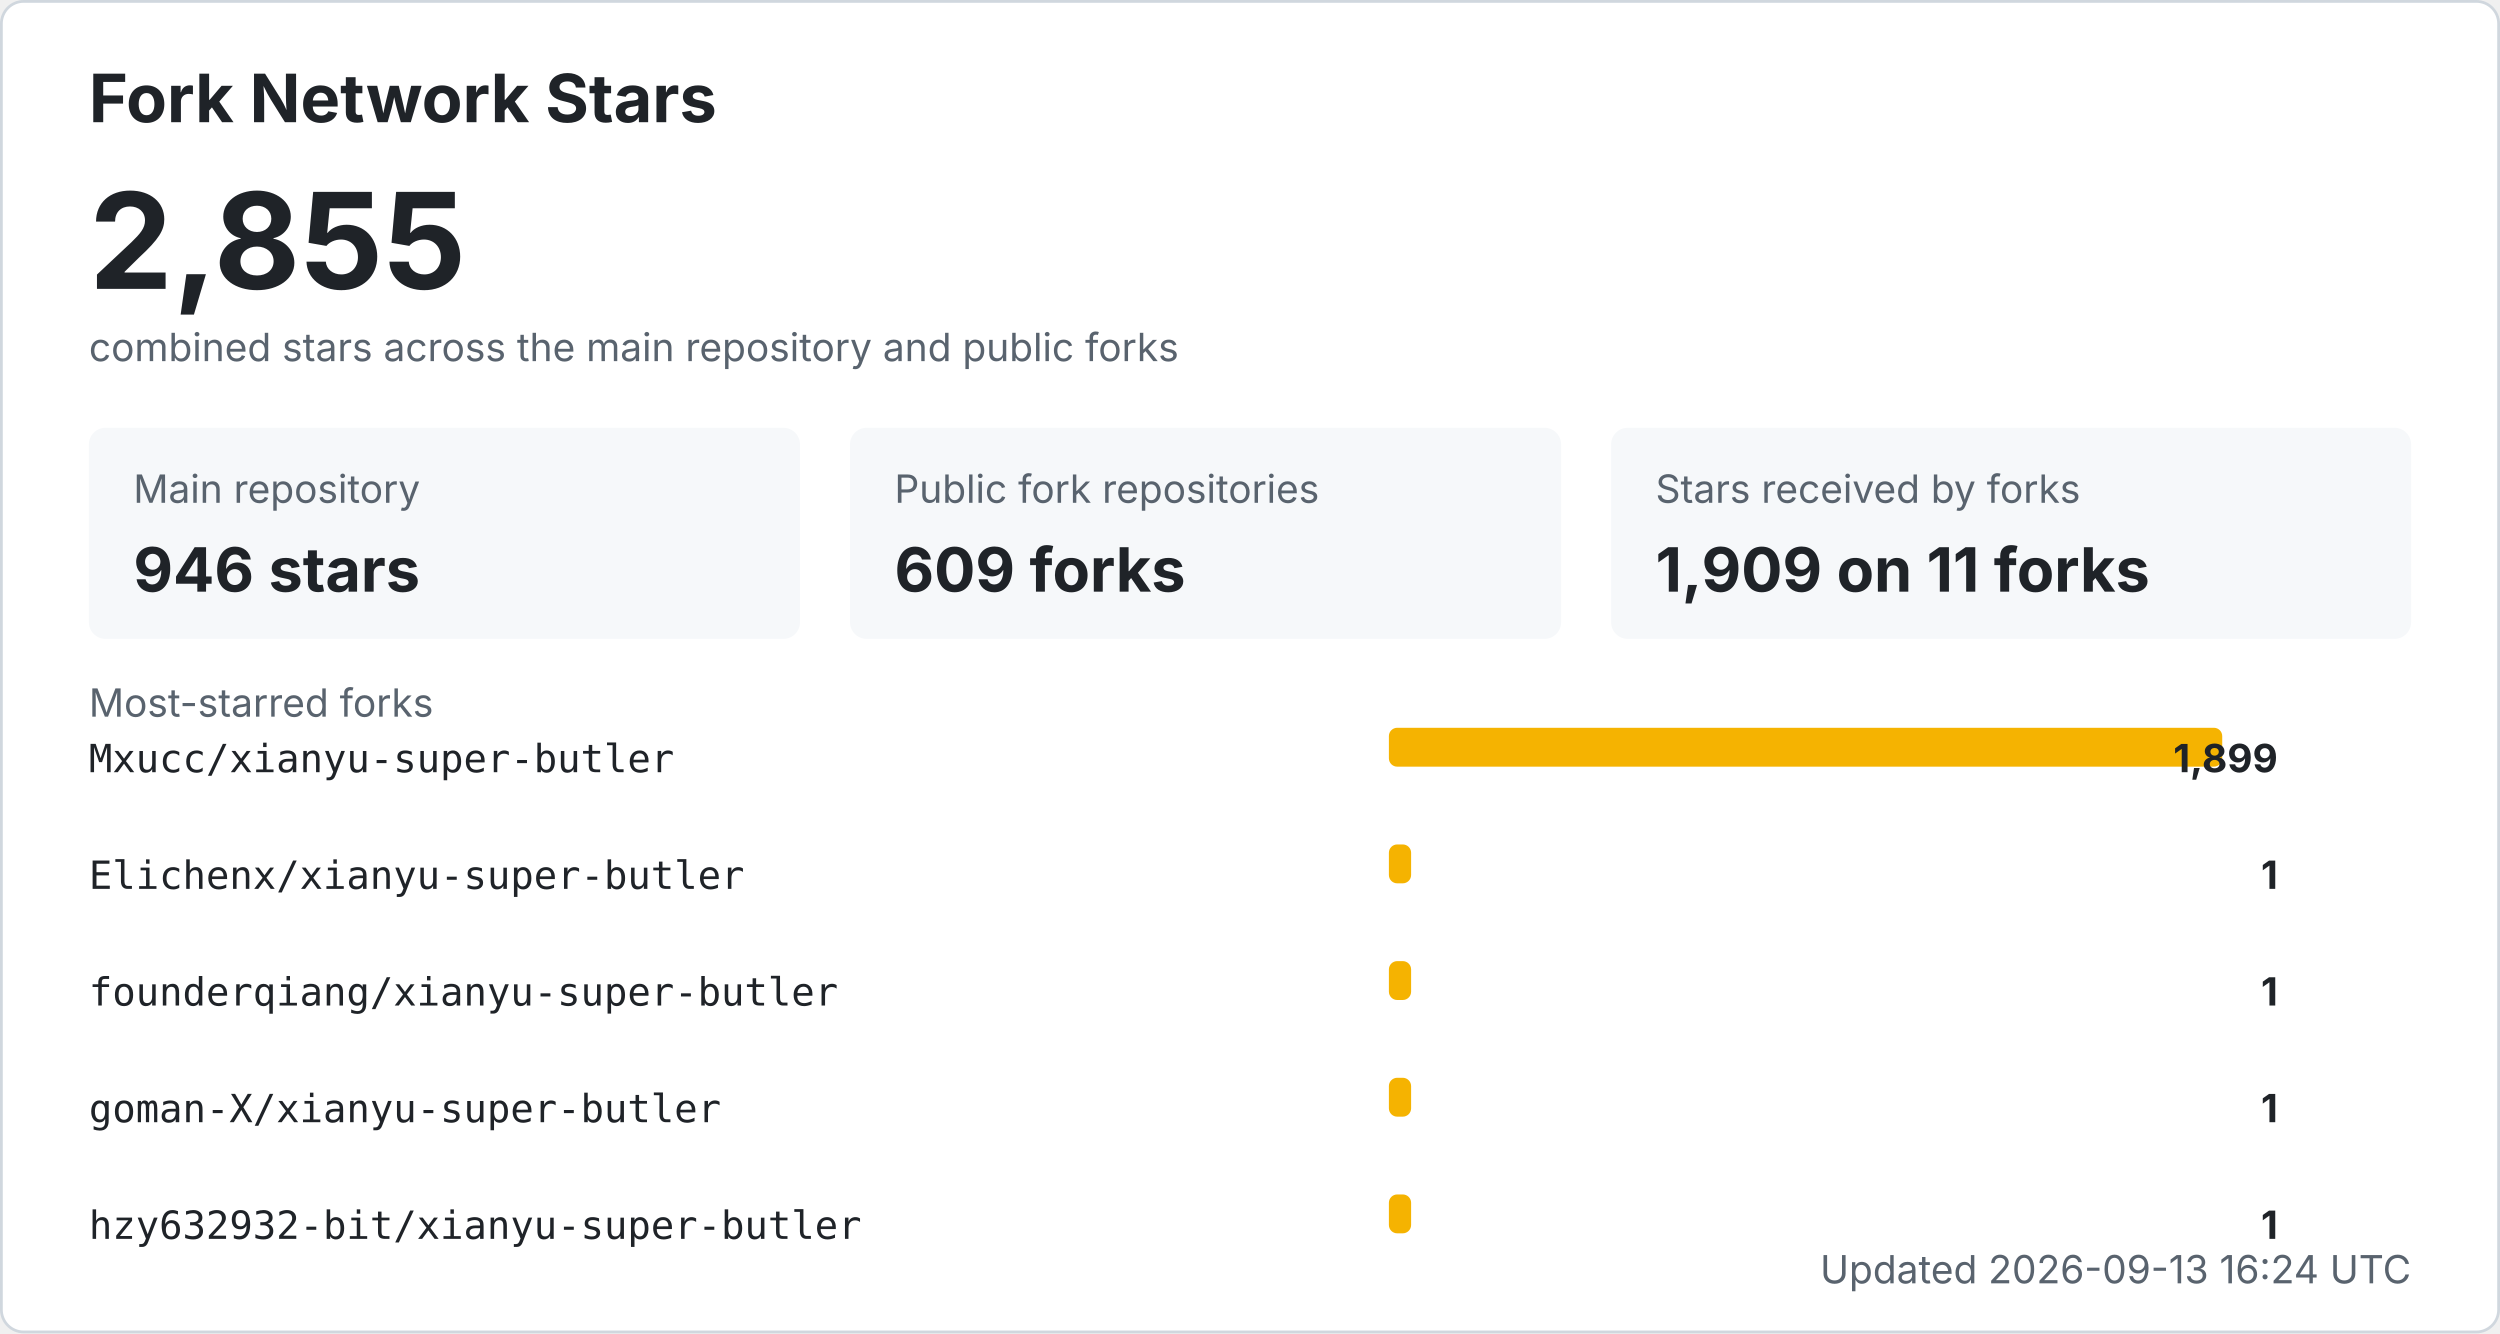
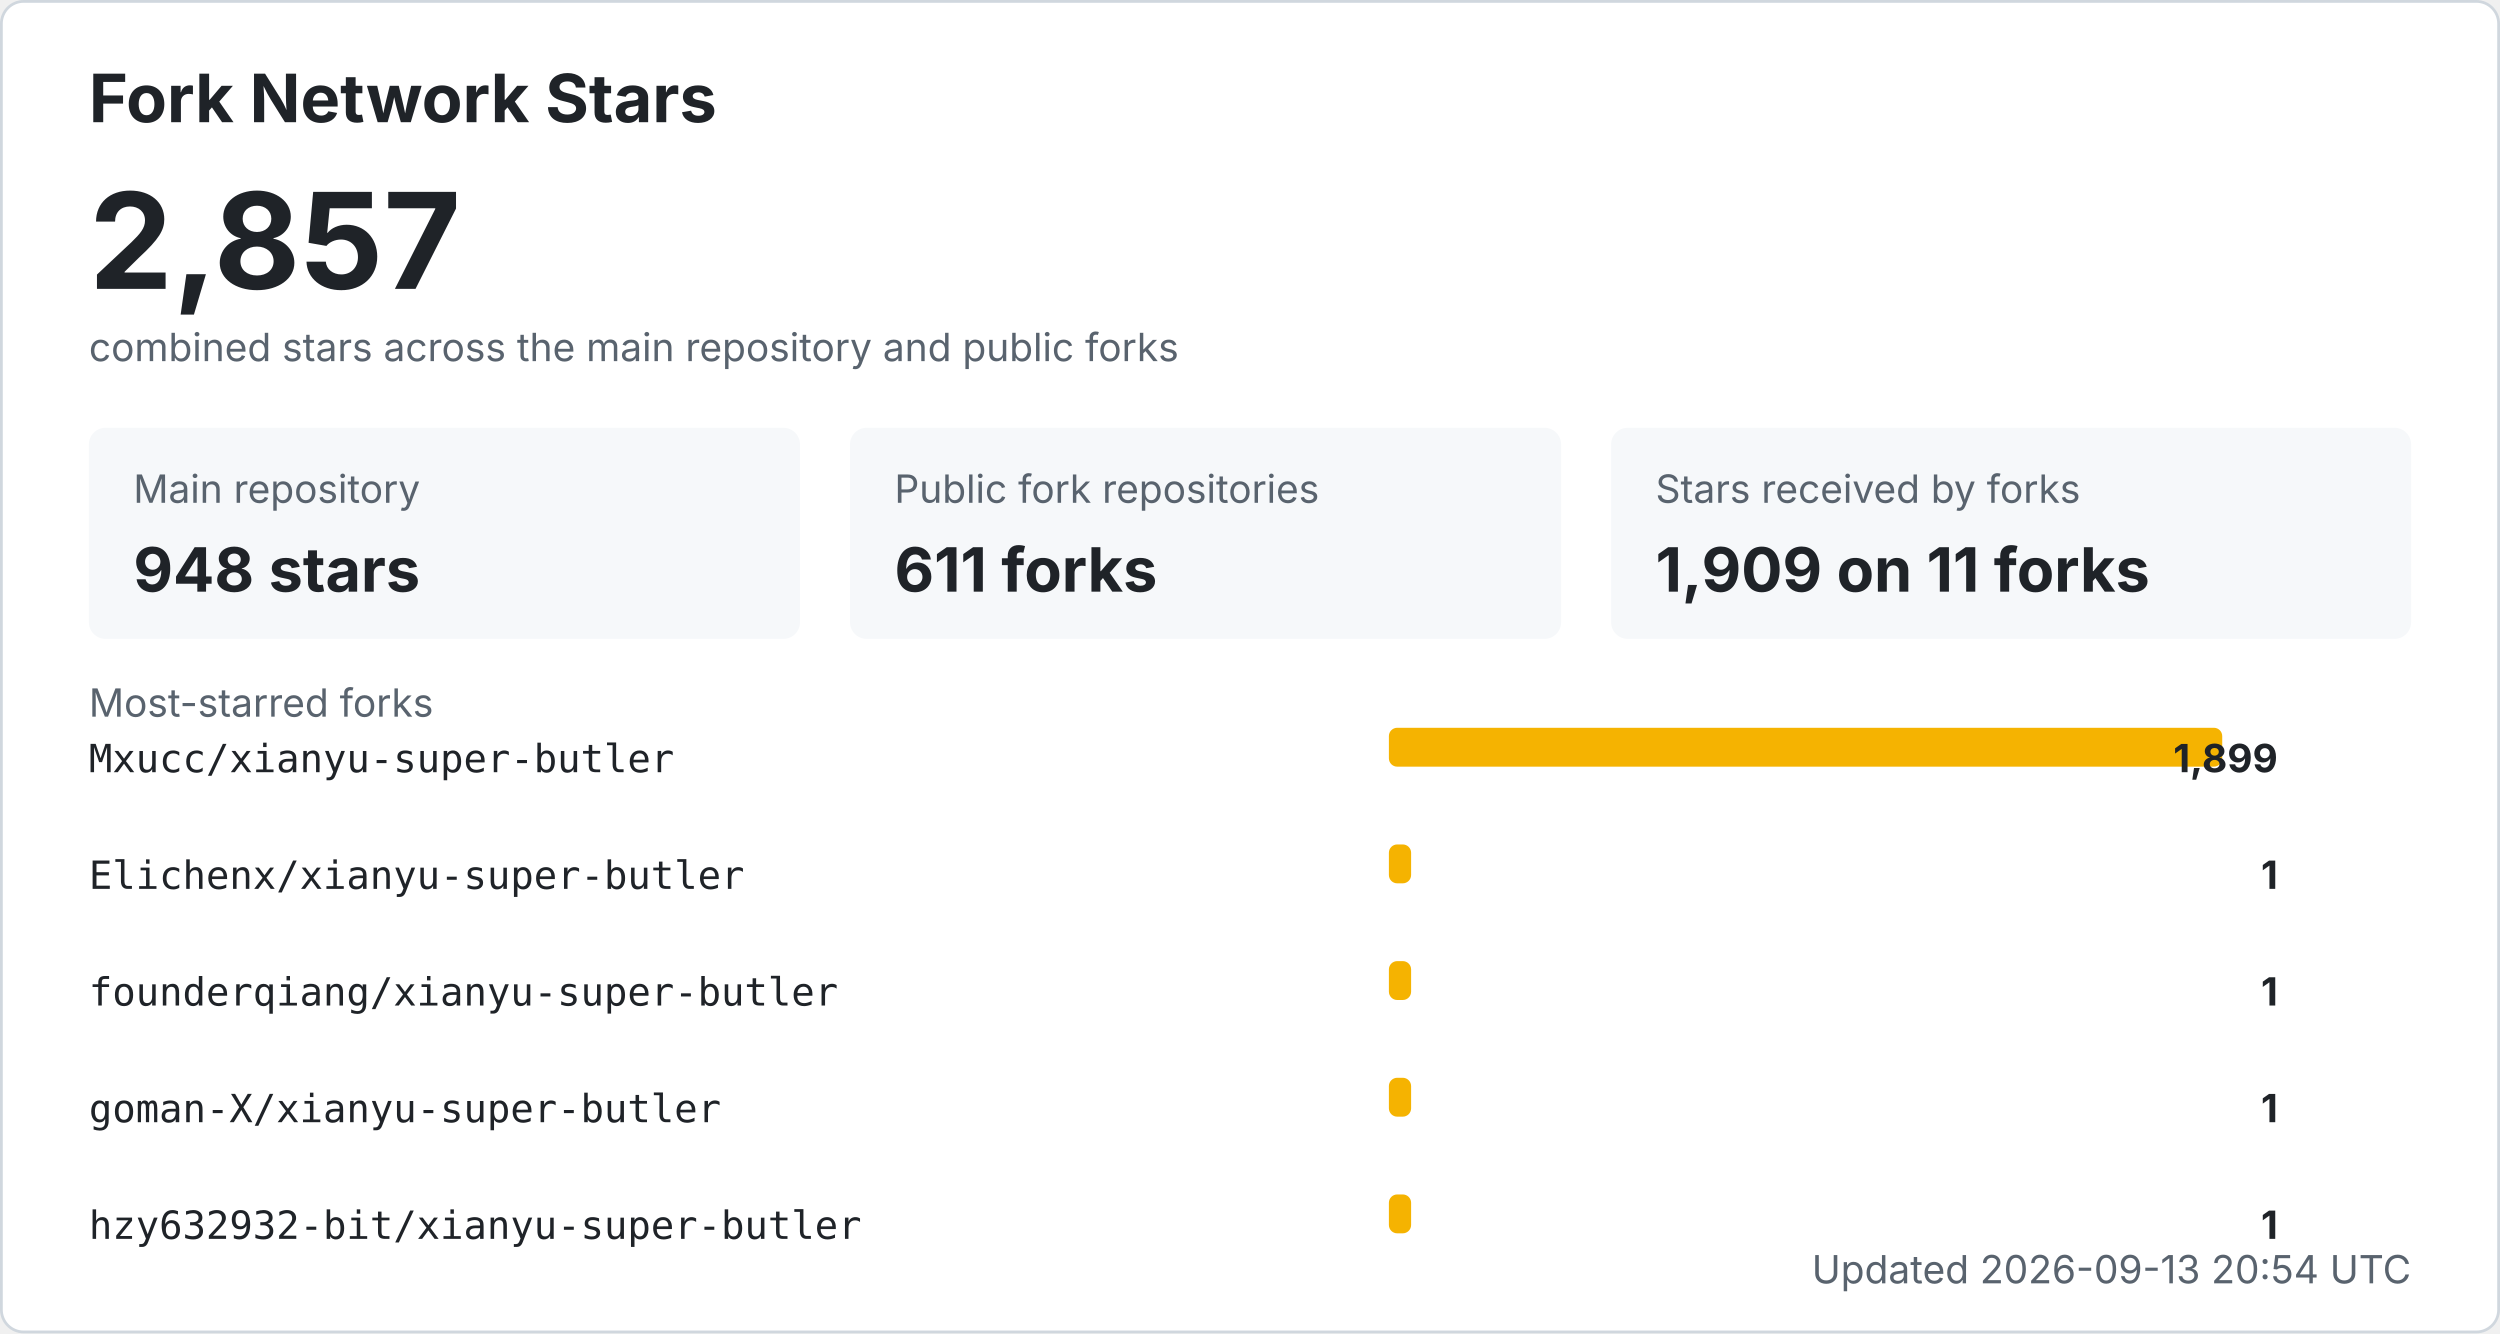
<svg xmlns="http://www.w3.org/2000/svg" width="900" height="480" viewBox="0 0 900 480" role="img" aria-labelledby="title desc">
  <style>
    .bg { fill: #ffffff; stroke: #d0d7de; }
    .title { fill: #1f2328; font: 700 24px -apple-system, BlinkMacSystemFont, "Segoe UI", sans-serif; }
    .total { fill: #1f2328; font: 700 48px -apple-system, BlinkMacSystemFont, "Segoe UI", sans-serif; }
    .label { fill: #59636e; font: 14px -apple-system, BlinkMacSystemFont, "Segoe UI", sans-serif; }
    .metric { fill: #1f2328; font: 700 22px -apple-system, BlinkMacSystemFont, "Segoe UI", sans-serif; }
    .repo { fill: #1f2328; font: 14px ui-monospace, SFMono-Regular, Consolas, monospace; }
    .count { fill: #1f2328; font: 700 14px -apple-system, BlinkMacSystemFont, "Segoe UI", sans-serif; }
    .muted { fill: #59636e; font: 14px -apple-system, BlinkMacSystemFont, "Segoe UI", sans-serif; }
    .card { fill: #f6f8fa; }
    .bar { fill: #f5b301; }
    @media (prefers-color-scheme: dark) {
      .bg { fill: #0d1117; stroke: #30363d; }
      .title, .total, .metric, .repo, .count { fill: #f0f6fc; }
      .label, .muted { fill: #8b949e; }
      .card { fill: #161b22; }
    }
  </style>
  <rect x="0.5" y="0.5" width="899" height="479" rx="8" class="bg" />
  <text x="32" y="44" class="title">Fork Network Stars</text>
-   <text x="32" y="104" class="total">2,855</text>
+   <text x="32" y="104" class="total">2,857</text>
  <text x="32" y="130" class="label">combined stars across the main repository and public forks</text>
  <rect x="32" y="154" width="256" height="76" rx="6" class="card" />
  <text x="48" y="181" class="label">Main repository</text>
-   <text x="48" y="213" class="metric">946 stars</text>
+   <text x="48" y="213" class="metric">948 stars</text>
  <rect x="306" y="154" width="256" height="76" rx="6" class="card" />
  <text x="322" y="181" class="label">Public fork repositories</text>
-   <text x="322" y="213" class="metric">609 forks</text>
+   <text x="322" y="213" class="metric">611 forks</text>
  <rect x="580" y="154" width="288" height="76" rx="6" class="card" />
  <text x="596" y="181" class="label">Stars received by forks</text>
  <text x="596" y="213" class="metric">1,909 on 11 forks</text>
  <text x="32" y="258" class="label">Most-starred forks</text>
  <text x="32" y="278" class="repo">Mxucc/xianyu-super-butler</text>
  <rect x="500" y="262" width="300" height="14" rx="3" class="bar" />
  <text x="820" y="278" text-anchor="end" class="count">1,899</text>
  <text x="32" y="320" class="repo">Elichenx/xianyu-super-butler</text>
  <rect x="500" y="304" width="8" height="14" rx="3" class="bar" />
  <text x="820" y="320" text-anchor="end" class="count">1</text>
  <text x="32" y="362" class="repo">founderqiang/xianyu-super-butler</text>
  <rect x="500" y="346" width="8" height="14" rx="3" class="bar" />
  <text x="820" y="362" text-anchor="end" class="count">1</text>
  <text x="32" y="404" class="repo">goman-X/xianyu-super-butler</text>
  <rect x="500" y="388" width="8" height="14" rx="3" class="bar" />
  <text x="820" y="404" text-anchor="end" class="count">1</text>
  <text x="32" y="446" class="repo">hzy632932-bit/xianyu-super-butler</text>
  <rect x="500" y="430" width="8" height="14" rx="3" class="bar" />
  <text x="820" y="446" text-anchor="end" class="count">1</text>
-   <text x="868" y="462" text-anchor="end" class="label">Updated 2026-09-13 16:24 UTC</text>
+   <text x="868" y="462" text-anchor="end" class="label">Updated 2026-09-13 20:54 UTC</text>
</svg>
